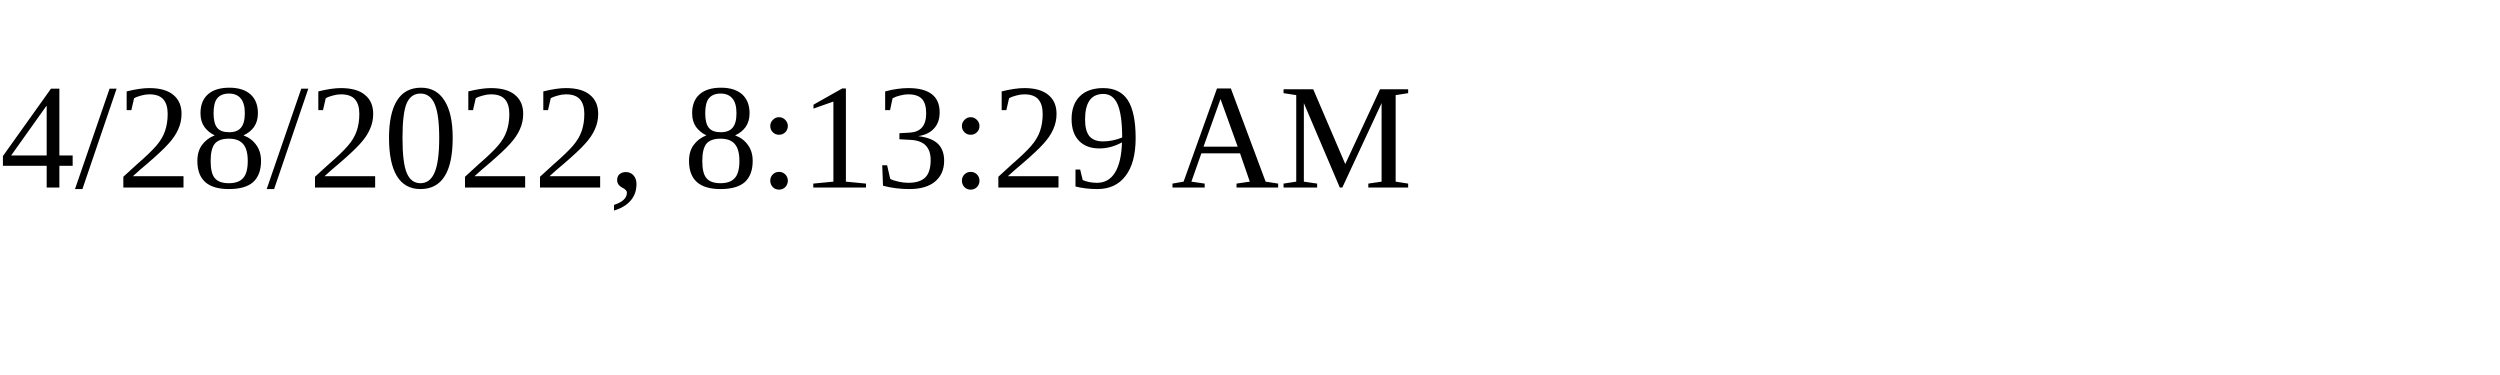
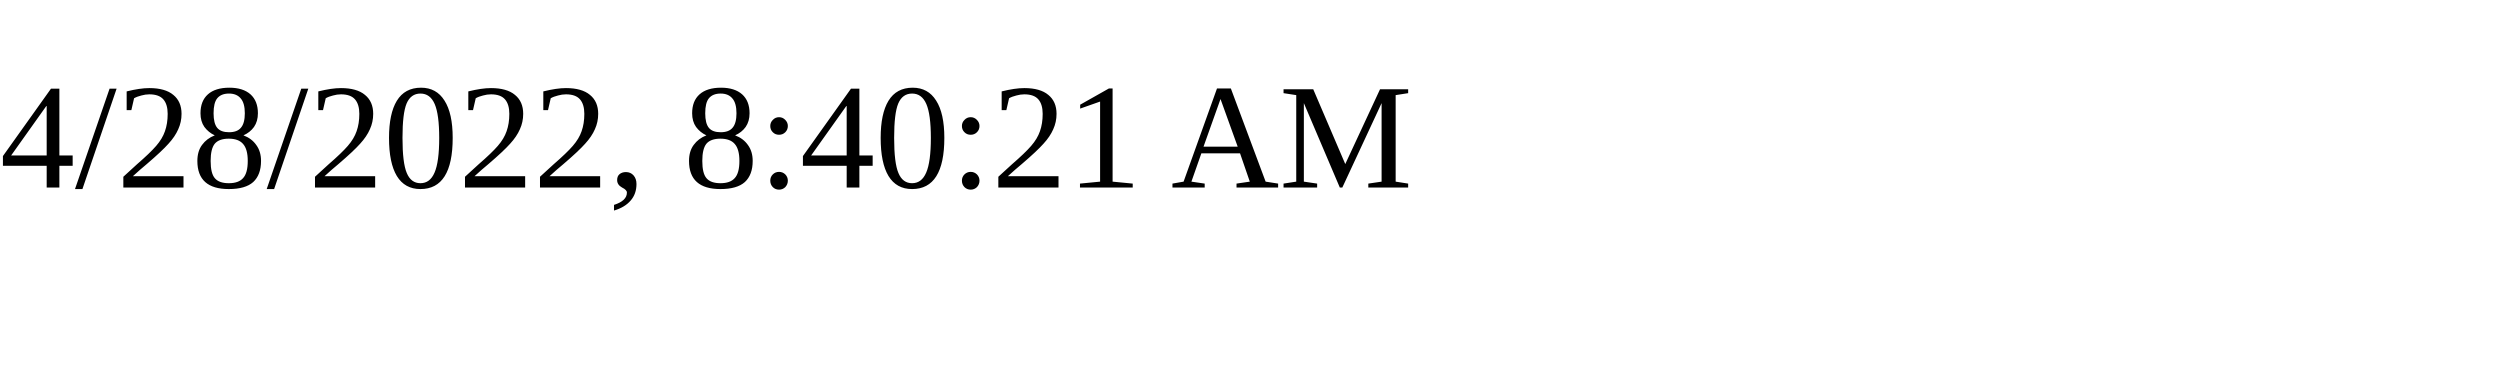
<svg xmlns="http://www.w3.org/2000/svg" height="30" width="200">
-   <text x="0" y="15">4/28/2022, 8:13:29 AM</text>
+   <text x="0" y="15">4/28/2022, 8:40:21 AM</text>
</svg>
